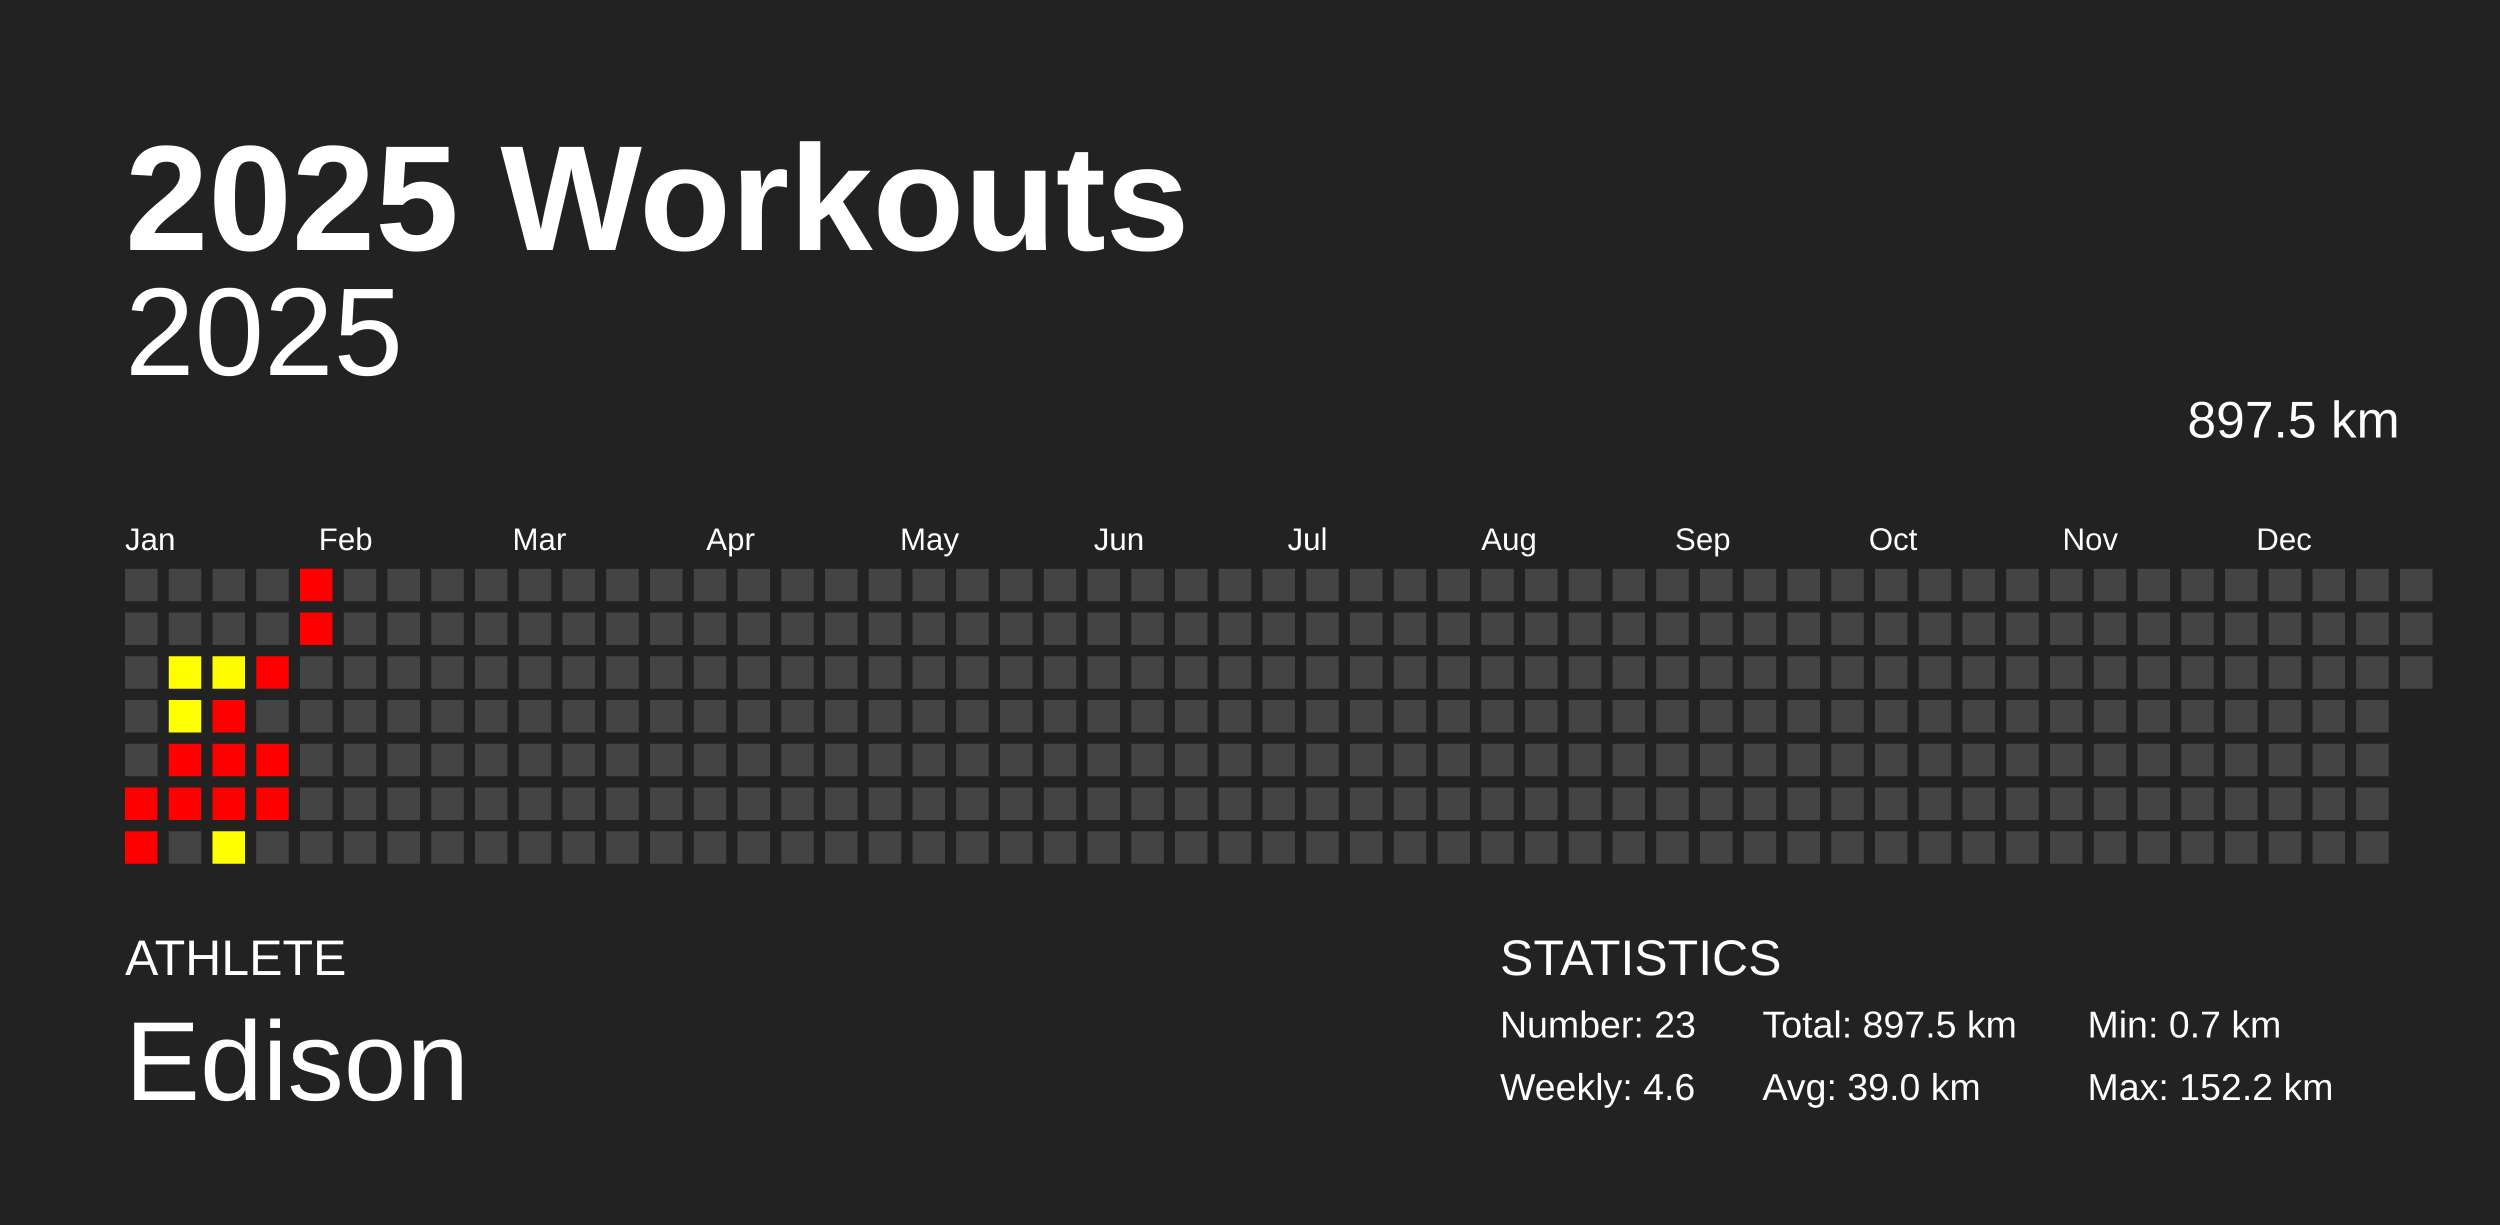
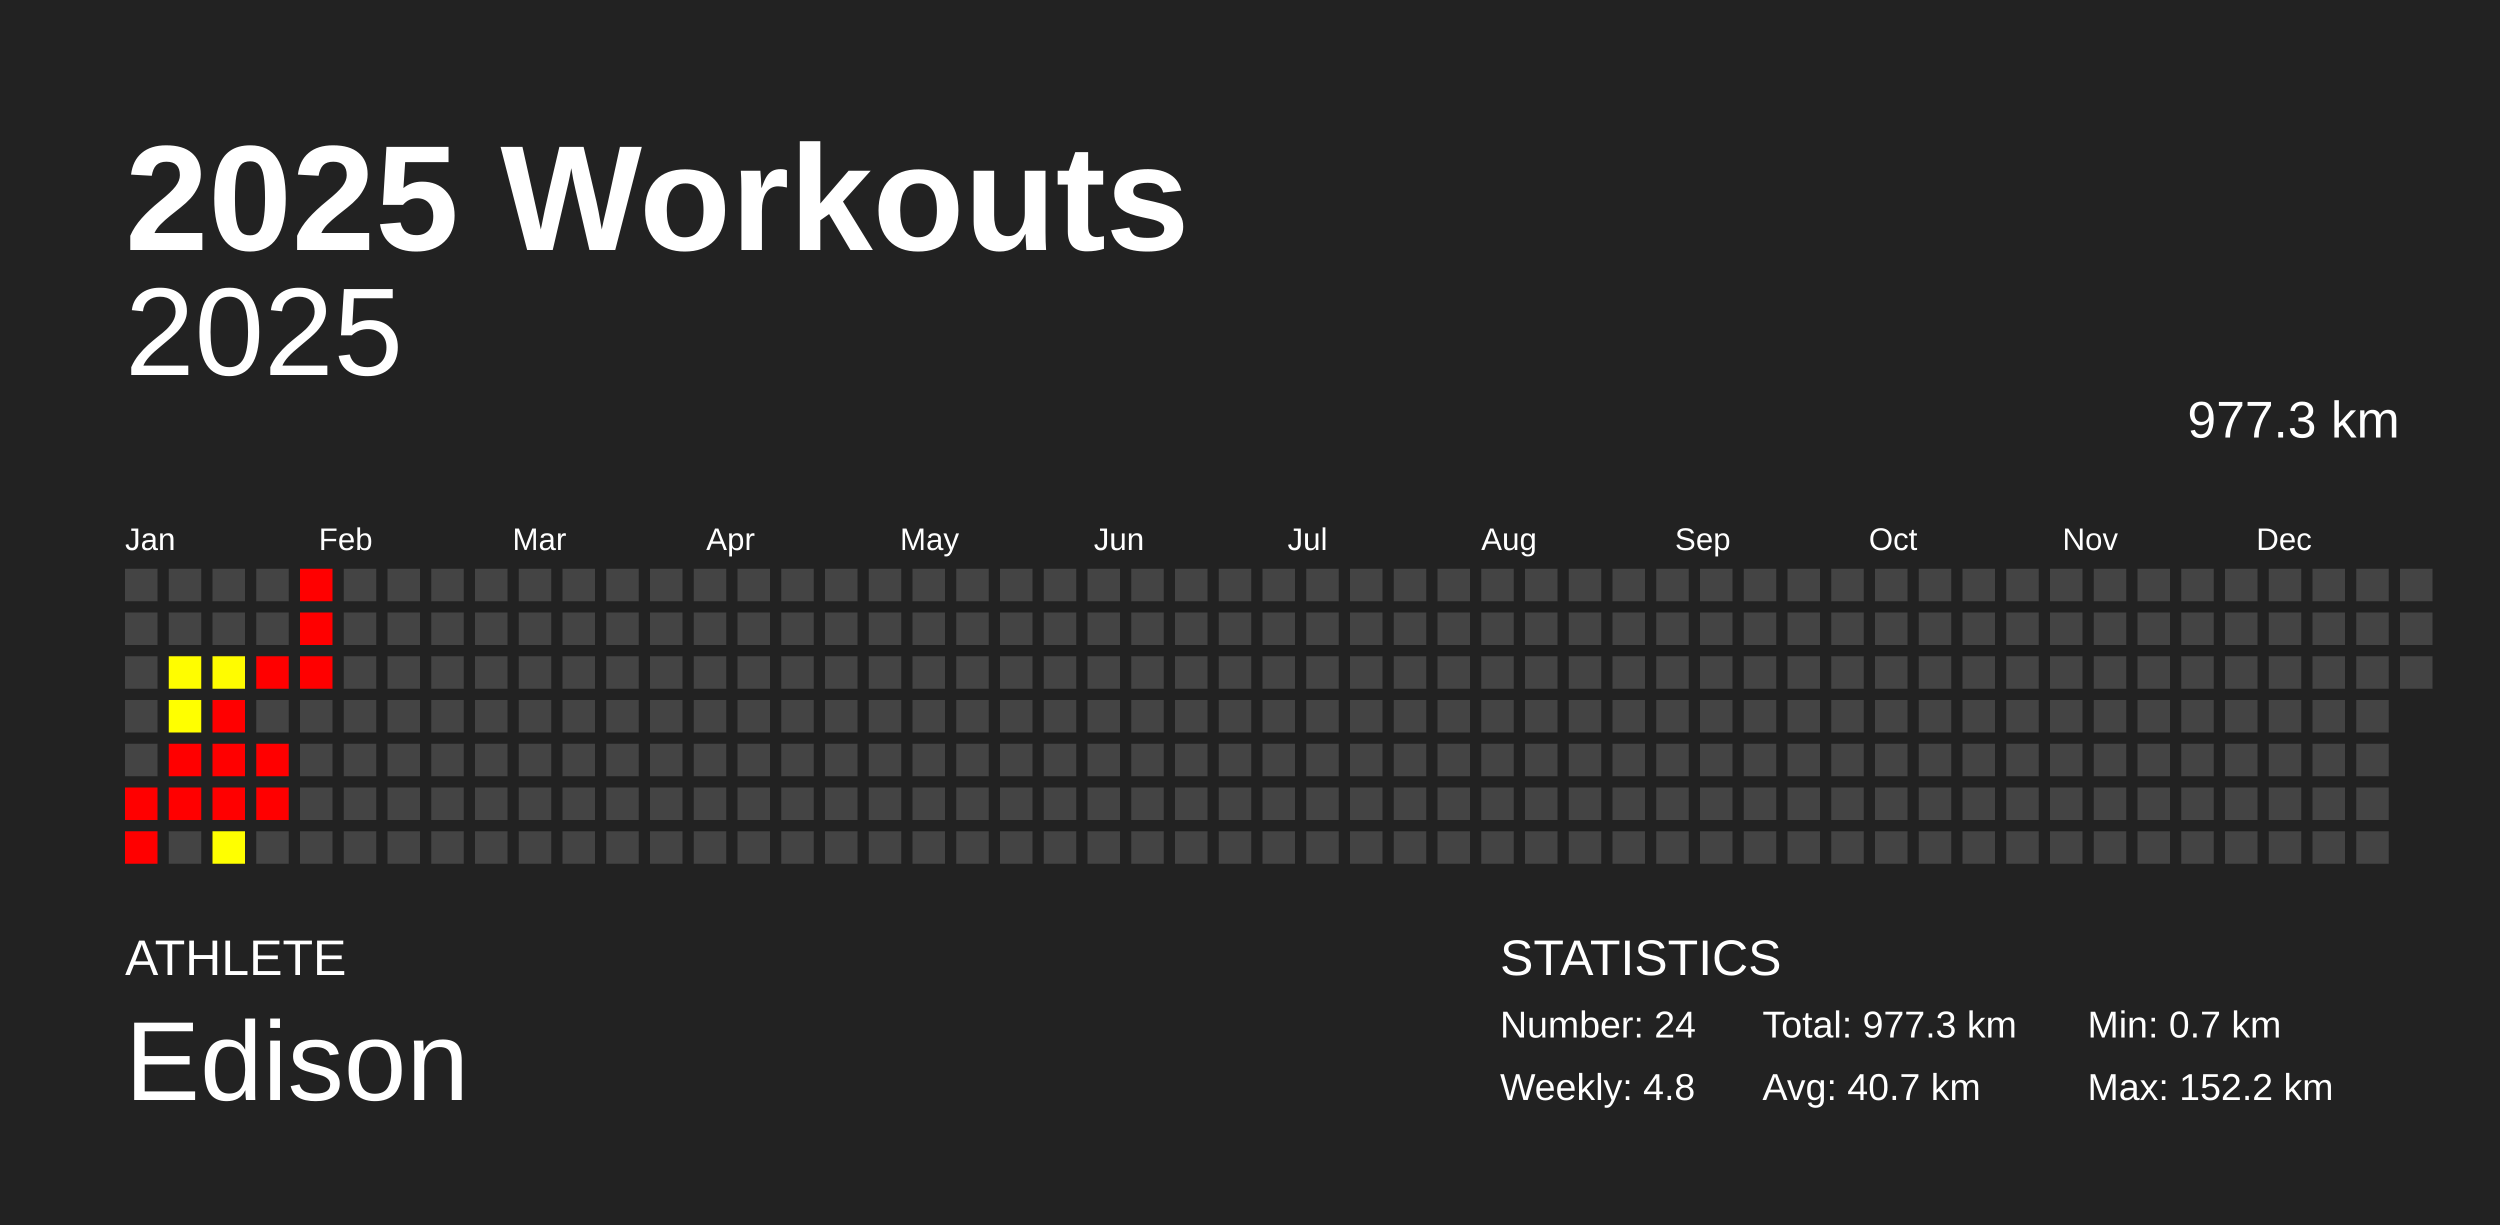
<svg xmlns="http://www.w3.org/2000/svg" baseProfile="full" height="98mm" version="1.1" viewBox="0,0,200,98" width="200mm">
  <defs />
  <rect fill="#222222" height="98" width="200" x="0" y="0" />
  <text fill="#FFFFFF" style="font-size:12px; font-family:Arial; font-weight:bold;" x="10" y="20">2025 Workouts</text>
  <text fill="#FFFFFF" style="font-size:4px; font-family:Arial" x="10" y="78">ATHLETE</text>
  <text fill="#FFFFFF" style="font-size:9px; font-family:Arial" x="10" y="88">Edison</text>
  <text fill="#FFFFFF" style="font-size:4px; font-family:Arial" x="120" y="78">STATISTICS</text>
-   <text fill="#FFFFFF" style="font-size:3px; font-family:Arial" x="120" y="83">Number: 23</text>
-   <text fill="#FFFFFF" style="font-size:3px; font-family:Arial" x="120" y="88">Weekly: 4.6</text>
-   <text fill="#FFFFFF" style="font-size:3px; font-family:Arial" x="141" y="83">Total: 897.5 km</text>
-   <text fill="#FFFFFF" style="font-size:3px; font-family:Arial" x="141" y="88">Avg: 39.0 km</text>
+   <text fill="#FFFFFF" style="font-size:3px; font-family:Arial" x="120" y="83">Number: 24</text>
+   <text fill="#FFFFFF" style="font-size:3px; font-family:Arial" x="120" y="88">Weekly: 4.8</text>
+   <text fill="#FFFFFF" style="font-size:3px; font-family:Arial" x="141" y="83">Total: 977.3 km</text>
+   <text fill="#FFFFFF" style="font-size:3px; font-family:Arial" x="141" y="88">Avg: 40.7 km</text>
  <text fill="#FFFFFF" style="font-size:3px; font-family:Arial" x="167" y="83">Min: 0.7 km</text>
  <text fill="#FFFFFF" style="font-size:3px; font-family:Arial" x="167" y="88">Max: 152.2 km</text>
  <text alignment-baseline="hanging" fill="#FFFFFF" style="font-size:10.0px; font-family:Arial;" x="10" y="30">2025</text>
-   <text alignment-baseline="hanging" fill="#FFFFFF" style="font-size:4.125px; font-family:Arial;" x="175" y="35">897.5 km</text>
+   <text alignment-baseline="hanging" fill="#FFFFFF" style="font-size:4.125px; font-family:Arial;" x="175" y="35">977.3 km</text>
  <text fill="#FFFFFF" style="font-size:2.5px; font-family:Arial" x="10.0" y="44">Jan</text>
  <text fill="#FFFFFF" style="font-size:2.5px; font-family:Arial" x="25.5" y="44">Feb</text>
  <text fill="#FFFFFF" style="font-size:2.5px; font-family:Arial" x="41.0" y="44">Mar</text>
  <text fill="#FFFFFF" style="font-size:2.5px; font-family:Arial" x="56.5" y="44">Apr</text>
  <text fill="#FFFFFF" style="font-size:2.5px; font-family:Arial" x="72.0" y="44">May</text>
  <text fill="#FFFFFF" style="font-size:2.5px; font-family:Arial" x="87.5" y="44">Jun</text>
  <text fill="#FFFFFF" style="font-size:2.5px; font-family:Arial" x="103.0" y="44">Jul</text>
  <text fill="#FFFFFF" style="font-size:2.5px; font-family:Arial" x="118.5" y="44">Aug</text>
  <text fill="#FFFFFF" style="font-size:2.5px; font-family:Arial" x="134.0" y="44">Sep</text>
  <text fill="#FFFFFF" style="font-size:2.5px; font-family:Arial" x="149.5" y="44">Oct</text>
  <text fill="#FFFFFF" style="font-size:2.5px; font-family:Arial" x="165.0" y="44">Nov</text>
  <text fill="#FFFFFF" style="font-size:2.5px; font-family:Arial" x="180.5" y="44">Dec</text>
  <rect fill="#444444" height="2.6" width="2.6" x="10.0" y="45.5" />
  <rect fill="#444444" height="2.6" width="2.6" x="10.0" y="49.0" />
  <rect fill="#444444" height="2.6" width="2.6" x="10.0" y="52.5" />
  <rect fill="#444444" height="2.6" width="2.6" x="10.0" y="56.0" />
  <rect fill="#444444" height="2.6" width="2.6" x="10.0" y="59.5" />
  <rect fill="red" height="2.6" width="2.6" x="10.0" y="63.0" />
  <rect fill="red" height="2.6" width="2.6" x="10.0" y="66.5" />
  <rect fill="#444444" height="2.6" width="2.6" x="13.5" y="45.5" />
  <rect fill="#444444" height="2.6" width="2.6" x="13.5" y="49.0" />
  <rect fill="#fffd00" height="2.6" width="2.6" x="13.5" y="52.5" />
  <rect fill="#ffff00" height="2.6" width="2.6" x="13.5" y="56.0" />
  <rect fill="red" height="2.6" width="2.6" x="13.5" y="59.5" />
  <rect fill="red" height="2.6" width="2.6" x="13.5" y="63.0" />
  <rect fill="#444444" height="2.6" width="2.6" x="13.5" y="66.5" />
  <rect fill="#444444" height="2.6" width="2.6" x="17.0" y="45.5" />
  <rect fill="#444444" height="2.6" width="2.6" x="17.0" y="49.0" />
  <rect fill="#fffc00" height="2.6" width="2.6" x="17.0" y="52.5" />
  <rect fill="red" height="2.6" width="2.6" x="17.0" y="56.0" />
  <rect fill="red" height="2.6" width="2.6" x="17.0" y="59.5" />
  <rect fill="red" height="2.6" width="2.6" x="17.0" y="63.0" />
  <rect fill="#ffff00" height="2.6" width="2.6" x="17.0" y="66.5" />
  <rect fill="#444444" height="2.6" width="2.6" x="20.5" y="45.5" />
  <rect fill="#444444" height="2.6" width="2.6" x="20.5" y="49.0" />
  <rect fill="red" height="2.6" width="2.6" x="20.5" y="52.5" />
  <rect fill="#444444" height="2.6" width="2.6" x="20.5" y="56.0" />
  <rect fill="red" height="2.6" width="2.6" x="20.5" y="59.5" />
  <rect fill="red" height="2.6" width="2.6" x="20.5" y="63.0" />
  <rect fill="#444444" height="2.6" width="2.6" x="20.5" y="66.5" />
  <rect fill="red" height="2.6" width="2.6" x="24.0" y="45.5" />
  <rect fill="red" height="2.6" width="2.6" x="24.0" y="49.0" />
-   <rect fill="#444444" height="2.6" width="2.6" x="24.0" y="52.5" />
+   <rect fill="red" height="2.6" width="2.6" x="24.0" y="52.5" />
  <rect fill="#444444" height="2.6" width="2.6" x="24.0" y="56.0" />
  <rect fill="#444444" height="2.6" width="2.6" x="24.0" y="59.5" />
  <rect fill="#444444" height="2.6" width="2.6" x="24.0" y="63.0" />
  <rect fill="#444444" height="2.6" width="2.6" x="24.0" y="66.5" />
  <rect fill="#444444" height="2.6" width="2.6" x="27.5" y="45.5" />
  <rect fill="#444444" height="2.6" width="2.6" x="27.5" y="49.0" />
  <rect fill="#444444" height="2.6" width="2.6" x="27.5" y="52.5" />
  <rect fill="#444444" height="2.6" width="2.6" x="27.5" y="56.0" />
  <rect fill="#444444" height="2.6" width="2.6" x="27.5" y="59.5" />
  <rect fill="#444444" height="2.6" width="2.6" x="27.5" y="63.0" />
  <rect fill="#444444" height="2.6" width="2.6" x="27.5" y="66.5" />
  <rect fill="#444444" height="2.6" width="2.6" x="31.0" y="45.5" />
  <rect fill="#444444" height="2.6" width="2.6" x="31.0" y="49.0" />
  <rect fill="#444444" height="2.6" width="2.6" x="31.0" y="52.5" />
  <rect fill="#444444" height="2.6" width="2.6" x="31.0" y="56.0" />
  <rect fill="#444444" height="2.6" width="2.6" x="31.0" y="59.5" />
  <rect fill="#444444" height="2.6" width="2.6" x="31.0" y="63.0" />
  <rect fill="#444444" height="2.6" width="2.6" x="31.0" y="66.5" />
  <rect fill="#444444" height="2.6" width="2.6" x="34.5" y="45.5" />
  <rect fill="#444444" height="2.6" width="2.6" x="34.5" y="49.0" />
  <rect fill="#444444" height="2.6" width="2.6" x="34.5" y="52.5" />
  <rect fill="#444444" height="2.6" width="2.6" x="34.5" y="56.0" />
  <rect fill="#444444" height="2.6" width="2.6" x="34.5" y="59.5" />
  <rect fill="#444444" height="2.6" width="2.6" x="34.5" y="63.0" />
  <rect fill="#444444" height="2.6" width="2.6" x="34.5" y="66.5" />
  <rect fill="#444444" height="2.6" width="2.6" x="38.0" y="45.5" />
  <rect fill="#444444" height="2.6" width="2.6" x="38.0" y="49.0" />
  <rect fill="#444444" height="2.6" width="2.6" x="38.0" y="52.5" />
  <rect fill="#444444" height="2.6" width="2.6" x="38.0" y="56.0" />
  <rect fill="#444444" height="2.6" width="2.6" x="38.0" y="59.5" />
  <rect fill="#444444" height="2.6" width="2.6" x="38.0" y="63.0" />
  <rect fill="#444444" height="2.6" width="2.6" x="38.0" y="66.5" />
  <rect fill="#444444" height="2.6" width="2.6" x="41.5" y="45.5" />
  <rect fill="#444444" height="2.6" width="2.6" x="41.5" y="49.0" />
  <rect fill="#444444" height="2.6" width="2.6" x="41.5" y="52.5" />
  <rect fill="#444444" height="2.6" width="2.6" x="41.5" y="56.0" />
  <rect fill="#444444" height="2.6" width="2.6" x="41.5" y="59.5" />
  <rect fill="#444444" height="2.6" width="2.6" x="41.5" y="63.0" />
  <rect fill="#444444" height="2.6" width="2.6" x="41.5" y="66.5" />
  <rect fill="#444444" height="2.6" width="2.6" x="45.0" y="45.5" />
  <rect fill="#444444" height="2.6" width="2.6" x="45.0" y="49.0" />
  <rect fill="#444444" height="2.6" width="2.6" x="45.0" y="52.5" />
  <rect fill="#444444" height="2.6" width="2.6" x="45.0" y="56.0" />
  <rect fill="#444444" height="2.6" width="2.6" x="45.0" y="59.5" />
  <rect fill="#444444" height="2.6" width="2.6" x="45.0" y="63.0" />
  <rect fill="#444444" height="2.6" width="2.6" x="45.0" y="66.5" />
  <rect fill="#444444" height="2.6" width="2.6" x="48.5" y="45.5" />
  <rect fill="#444444" height="2.6" width="2.6" x="48.5" y="49.0" />
  <rect fill="#444444" height="2.6" width="2.6" x="48.5" y="52.5" />
  <rect fill="#444444" height="2.6" width="2.6" x="48.5" y="56.0" />
  <rect fill="#444444" height="2.6" width="2.6" x="48.5" y="59.5" />
  <rect fill="#444444" height="2.6" width="2.6" x="48.5" y="63.0" />
  <rect fill="#444444" height="2.6" width="2.6" x="48.5" y="66.5" />
  <rect fill="#444444" height="2.6" width="2.6" x="52.0" y="45.5" />
  <rect fill="#444444" height="2.6" width="2.6" x="52.0" y="49.0" />
  <rect fill="#444444" height="2.6" width="2.6" x="52.0" y="52.5" />
  <rect fill="#444444" height="2.6" width="2.6" x="52.0" y="56.0" />
  <rect fill="#444444" height="2.6" width="2.6" x="52.0" y="59.5" />
  <rect fill="#444444" height="2.6" width="2.6" x="52.0" y="63.0" />
  <rect fill="#444444" height="2.6" width="2.6" x="52.0" y="66.5" />
  <rect fill="#444444" height="2.6" width="2.6" x="55.5" y="45.5" />
  <rect fill="#444444" height="2.6" width="2.6" x="55.5" y="49.0" />
  <rect fill="#444444" height="2.6" width="2.6" x="55.5" y="52.5" />
  <rect fill="#444444" height="2.6" width="2.6" x="55.5" y="56.0" />
  <rect fill="#444444" height="2.6" width="2.6" x="55.5" y="59.5" />
  <rect fill="#444444" height="2.6" width="2.6" x="55.5" y="63.0" />
  <rect fill="#444444" height="2.6" width="2.6" x="55.5" y="66.5" />
  <rect fill="#444444" height="2.6" width="2.6" x="59.0" y="45.5" />
  <rect fill="#444444" height="2.6" width="2.6" x="59.0" y="49.0" />
  <rect fill="#444444" height="2.6" width="2.6" x="59.0" y="52.5" />
  <rect fill="#444444" height="2.6" width="2.6" x="59.0" y="56.0" />
  <rect fill="#444444" height="2.6" width="2.6" x="59.0" y="59.5" />
  <rect fill="#444444" height="2.6" width="2.6" x="59.0" y="63.0" />
  <rect fill="#444444" height="2.6" width="2.6" x="59.0" y="66.5" />
  <rect fill="#444444" height="2.6" width="2.6" x="62.5" y="45.5" />
  <rect fill="#444444" height="2.6" width="2.6" x="62.5" y="49.0" />
  <rect fill="#444444" height="2.6" width="2.6" x="62.5" y="52.5" />
  <rect fill="#444444" height="2.6" width="2.6" x="62.5" y="56.0" />
  <rect fill="#444444" height="2.6" width="2.6" x="62.5" y="59.5" />
  <rect fill="#444444" height="2.6" width="2.6" x="62.5" y="63.0" />
  <rect fill="#444444" height="2.6" width="2.6" x="62.5" y="66.5" />
  <rect fill="#444444" height="2.6" width="2.6" x="66.0" y="45.5" />
  <rect fill="#444444" height="2.6" width="2.6" x="66.0" y="49.0" />
  <rect fill="#444444" height="2.6" width="2.6" x="66.0" y="52.5" />
  <rect fill="#444444" height="2.6" width="2.6" x="66.0" y="56.0" />
  <rect fill="#444444" height="2.6" width="2.6" x="66.0" y="59.5" />
  <rect fill="#444444" height="2.6" width="2.6" x="66.0" y="63.0" />
  <rect fill="#444444" height="2.6" width="2.6" x="66.0" y="66.5" />
  <rect fill="#444444" height="2.6" width="2.6" x="69.5" y="45.5" />
  <rect fill="#444444" height="2.6" width="2.6" x="69.5" y="49.0" />
  <rect fill="#444444" height="2.6" width="2.6" x="69.5" y="52.5" />
  <rect fill="#444444" height="2.6" width="2.6" x="69.5" y="56.0" />
  <rect fill="#444444" height="2.6" width="2.6" x="69.5" y="59.5" />
  <rect fill="#444444" height="2.6" width="2.6" x="69.5" y="63.0" />
  <rect fill="#444444" height="2.6" width="2.6" x="69.5" y="66.5" />
  <rect fill="#444444" height="2.6" width="2.6" x="73.0" y="45.5" />
  <rect fill="#444444" height="2.6" width="2.6" x="73.0" y="49.0" />
  <rect fill="#444444" height="2.6" width="2.6" x="73.0" y="52.5" />
  <rect fill="#444444" height="2.6" width="2.6" x="73.0" y="56.0" />
  <rect fill="#444444" height="2.6" width="2.6" x="73.0" y="59.5" />
  <rect fill="#444444" height="2.6" width="2.6" x="73.0" y="63.0" />
  <rect fill="#444444" height="2.6" width="2.6" x="73.0" y="66.5" />
  <rect fill="#444444" height="2.6" width="2.6" x="76.5" y="45.5" />
  <rect fill="#444444" height="2.6" width="2.6" x="76.5" y="49.0" />
  <rect fill="#444444" height="2.6" width="2.6" x="76.5" y="52.5" />
  <rect fill="#444444" height="2.6" width="2.6" x="76.5" y="56.0" />
  <rect fill="#444444" height="2.6" width="2.6" x="76.5" y="59.5" />
  <rect fill="#444444" height="2.6" width="2.6" x="76.5" y="63.0" />
  <rect fill="#444444" height="2.6" width="2.6" x="76.5" y="66.5" />
  <rect fill="#444444" height="2.6" width="2.6" x="80.0" y="45.5" />
  <rect fill="#444444" height="2.6" width="2.6" x="80.0" y="49.0" />
  <rect fill="#444444" height="2.6" width="2.6" x="80.0" y="52.5" />
  <rect fill="#444444" height="2.6" width="2.6" x="80.0" y="56.0" />
  <rect fill="#444444" height="2.6" width="2.6" x="80.0" y="59.5" />
  <rect fill="#444444" height="2.6" width="2.6" x="80.0" y="63.0" />
  <rect fill="#444444" height="2.6" width="2.6" x="80.0" y="66.5" />
  <rect fill="#444444" height="2.6" width="2.6" x="83.5" y="45.5" />
  <rect fill="#444444" height="2.6" width="2.6" x="83.5" y="49.0" />
  <rect fill="#444444" height="2.6" width="2.6" x="83.5" y="52.5" />
  <rect fill="#444444" height="2.6" width="2.6" x="83.5" y="56.0" />
  <rect fill="#444444" height="2.6" width="2.6" x="83.5" y="59.5" />
  <rect fill="#444444" height="2.6" width="2.6" x="83.5" y="63.0" />
  <rect fill="#444444" height="2.6" width="2.6" x="83.5" y="66.5" />
  <rect fill="#444444" height="2.6" width="2.6" x="87.0" y="45.5" />
  <rect fill="#444444" height="2.6" width="2.6" x="87.0" y="49.0" />
  <rect fill="#444444" height="2.6" width="2.6" x="87.0" y="52.5" />
  <rect fill="#444444" height="2.6" width="2.6" x="87.0" y="56.0" />
  <rect fill="#444444" height="2.6" width="2.6" x="87.0" y="59.5" />
  <rect fill="#444444" height="2.6" width="2.6" x="87.0" y="63.0" />
  <rect fill="#444444" height="2.6" width="2.6" x="87.0" y="66.5" />
  <rect fill="#444444" height="2.6" width="2.6" x="90.5" y="45.5" />
  <rect fill="#444444" height="2.6" width="2.6" x="90.5" y="49.0" />
  <rect fill="#444444" height="2.6" width="2.6" x="90.5" y="52.5" />
  <rect fill="#444444" height="2.6" width="2.6" x="90.5" y="56.0" />
  <rect fill="#444444" height="2.6" width="2.6" x="90.5" y="59.5" />
  <rect fill="#444444" height="2.6" width="2.6" x="90.5" y="63.0" />
  <rect fill="#444444" height="2.6" width="2.6" x="90.5" y="66.5" />
  <rect fill="#444444" height="2.6" width="2.6" x="94.0" y="45.5" />
  <rect fill="#444444" height="2.6" width="2.6" x="94.0" y="49.0" />
  <rect fill="#444444" height="2.6" width="2.6" x="94.0" y="52.5" />
  <rect fill="#444444" height="2.6" width="2.6" x="94.0" y="56.0" />
  <rect fill="#444444" height="2.6" width="2.6" x="94.0" y="59.5" />
  <rect fill="#444444" height="2.6" width="2.6" x="94.0" y="63.0" />
  <rect fill="#444444" height="2.6" width="2.6" x="94.0" y="66.5" />
  <rect fill="#444444" height="2.6" width="2.6" x="97.5" y="45.5" />
  <rect fill="#444444" height="2.6" width="2.6" x="97.5" y="49.0" />
  <rect fill="#444444" height="2.6" width="2.6" x="97.5" y="52.5" />
  <rect fill="#444444" height="2.6" width="2.6" x="97.5" y="56.0" />
  <rect fill="#444444" height="2.6" width="2.6" x="97.5" y="59.5" />
  <rect fill="#444444" height="2.6" width="2.6" x="97.5" y="63.0" />
  <rect fill="#444444" height="2.6" width="2.6" x="97.5" y="66.5" />
  <rect fill="#444444" height="2.6" width="2.6" x="101.0" y="45.5" />
  <rect fill="#444444" height="2.6" width="2.6" x="101.0" y="49.0" />
  <rect fill="#444444" height="2.6" width="2.6" x="101.0" y="52.5" />
  <rect fill="#444444" height="2.6" width="2.6" x="101.0" y="56.0" />
  <rect fill="#444444" height="2.6" width="2.6" x="101.0" y="59.5" />
  <rect fill="#444444" height="2.6" width="2.6" x="101.0" y="63.0" />
  <rect fill="#444444" height="2.6" width="2.6" x="101.0" y="66.5" />
  <rect fill="#444444" height="2.6" width="2.6" x="104.5" y="45.5" />
  <rect fill="#444444" height="2.6" width="2.6" x="104.5" y="49.0" />
  <rect fill="#444444" height="2.6" width="2.6" x="104.5" y="52.5" />
  <rect fill="#444444" height="2.6" width="2.6" x="104.5" y="56.0" />
  <rect fill="#444444" height="2.6" width="2.6" x="104.5" y="59.5" />
  <rect fill="#444444" height="2.6" width="2.6" x="104.5" y="63.0" />
  <rect fill="#444444" height="2.6" width="2.6" x="104.5" y="66.5" />
  <rect fill="#444444" height="2.6" width="2.6" x="108.0" y="45.5" />
  <rect fill="#444444" height="2.6" width="2.6" x="108.0" y="49.0" />
  <rect fill="#444444" height="2.6" width="2.6" x="108.0" y="52.5" />
  <rect fill="#444444" height="2.6" width="2.6" x="108.0" y="56.0" />
  <rect fill="#444444" height="2.6" width="2.6" x="108.0" y="59.5" />
  <rect fill="#444444" height="2.6" width="2.6" x="108.0" y="63.0" />
  <rect fill="#444444" height="2.6" width="2.6" x="108.0" y="66.5" />
  <rect fill="#444444" height="2.6" width="2.6" x="111.5" y="45.5" />
  <rect fill="#444444" height="2.6" width="2.6" x="111.5" y="49.0" />
  <rect fill="#444444" height="2.6" width="2.6" x="111.5" y="52.5" />
  <rect fill="#444444" height="2.6" width="2.6" x="111.5" y="56.0" />
  <rect fill="#444444" height="2.6" width="2.6" x="111.5" y="59.5" />
  <rect fill="#444444" height="2.6" width="2.6" x="111.5" y="63.0" />
  <rect fill="#444444" height="2.6" width="2.6" x="111.5" y="66.5" />
  <rect fill="#444444" height="2.6" width="2.6" x="115.0" y="45.5" />
  <rect fill="#444444" height="2.6" width="2.6" x="115.0" y="49.0" />
  <rect fill="#444444" height="2.6" width="2.6" x="115.0" y="52.5" />
  <rect fill="#444444" height="2.6" width="2.6" x="115.0" y="56.0" />
  <rect fill="#444444" height="2.6" width="2.6" x="115.0" y="59.5" />
  <rect fill="#444444" height="2.6" width="2.6" x="115.0" y="63.0" />
  <rect fill="#444444" height="2.6" width="2.6" x="115.0" y="66.5" />
  <rect fill="#444444" height="2.6" width="2.6" x="118.5" y="45.5" />
  <rect fill="#444444" height="2.6" width="2.6" x="118.5" y="49.0" />
  <rect fill="#444444" height="2.6" width="2.6" x="118.5" y="52.5" />
  <rect fill="#444444" height="2.6" width="2.6" x="118.5" y="56.0" />
  <rect fill="#444444" height="2.6" width="2.6" x="118.5" y="59.5" />
  <rect fill="#444444" height="2.6" width="2.6" x="118.5" y="63.0" />
  <rect fill="#444444" height="2.6" width="2.6" x="118.5" y="66.5" />
  <rect fill="#444444" height="2.6" width="2.6" x="122.0" y="45.5" />
  <rect fill="#444444" height="2.6" width="2.6" x="122.0" y="49.0" />
  <rect fill="#444444" height="2.6" width="2.6" x="122.0" y="52.5" />
  <rect fill="#444444" height="2.6" width="2.6" x="122.0" y="56.0" />
  <rect fill="#444444" height="2.6" width="2.6" x="122.0" y="59.5" />
  <rect fill="#444444" height="2.6" width="2.6" x="122.0" y="63.0" />
  <rect fill="#444444" height="2.6" width="2.6" x="122.0" y="66.5" />
  <rect fill="#444444" height="2.6" width="2.6" x="125.5" y="45.5" />
  <rect fill="#444444" height="2.6" width="2.6" x="125.5" y="49.0" />
  <rect fill="#444444" height="2.6" width="2.6" x="125.5" y="52.5" />
  <rect fill="#444444" height="2.6" width="2.6" x="125.5" y="56.0" />
  <rect fill="#444444" height="2.6" width="2.6" x="125.5" y="59.5" />
  <rect fill="#444444" height="2.6" width="2.6" x="125.5" y="63.0" />
  <rect fill="#444444" height="2.6" width="2.6" x="125.5" y="66.5" />
  <rect fill="#444444" height="2.6" width="2.6" x="129.0" y="45.5" />
  <rect fill="#444444" height="2.6" width="2.6" x="129.0" y="49.0" />
  <rect fill="#444444" height="2.6" width="2.6" x="129.0" y="52.5" />
  <rect fill="#444444" height="2.6" width="2.6" x="129.0" y="56.0" />
  <rect fill="#444444" height="2.6" width="2.6" x="129.0" y="59.5" />
  <rect fill="#444444" height="2.6" width="2.6" x="129.0" y="63.0" />
  <rect fill="#444444" height="2.6" width="2.6" x="129.0" y="66.5" />
  <rect fill="#444444" height="2.6" width="2.6" x="132.5" y="45.5" />
  <rect fill="#444444" height="2.6" width="2.6" x="132.5" y="49.0" />
  <rect fill="#444444" height="2.6" width="2.6" x="132.5" y="52.5" />
  <rect fill="#444444" height="2.6" width="2.6" x="132.5" y="56.0" />
  <rect fill="#444444" height="2.6" width="2.6" x="132.5" y="59.5" />
  <rect fill="#444444" height="2.6" width="2.6" x="132.5" y="63.0" />
  <rect fill="#444444" height="2.6" width="2.6" x="132.5" y="66.5" />
  <rect fill="#444444" height="2.6" width="2.6" x="136.0" y="45.5" />
  <rect fill="#444444" height="2.6" width="2.6" x="136.0" y="49.0" />
  <rect fill="#444444" height="2.6" width="2.6" x="136.0" y="52.5" />
  <rect fill="#444444" height="2.6" width="2.6" x="136.0" y="56.0" />
  <rect fill="#444444" height="2.6" width="2.6" x="136.0" y="59.5" />
  <rect fill="#444444" height="2.6" width="2.6" x="136.0" y="63.0" />
  <rect fill="#444444" height="2.6" width="2.6" x="136.0" y="66.5" />
  <rect fill="#444444" height="2.6" width="2.6" x="139.5" y="45.5" />
  <rect fill="#444444" height="2.6" width="2.6" x="139.5" y="49.0" />
  <rect fill="#444444" height="2.6" width="2.6" x="139.5" y="52.5" />
  <rect fill="#444444" height="2.6" width="2.6" x="139.5" y="56.0" />
  <rect fill="#444444" height="2.6" width="2.6" x="139.5" y="59.5" />
  <rect fill="#444444" height="2.6" width="2.6" x="139.5" y="63.0" />
  <rect fill="#444444" height="2.6" width="2.6" x="139.5" y="66.5" />
  <rect fill="#444444" height="2.6" width="2.6" x="143.0" y="45.5" />
  <rect fill="#444444" height="2.6" width="2.6" x="143.0" y="49.0" />
  <rect fill="#444444" height="2.6" width="2.6" x="143.0" y="52.5" />
  <rect fill="#444444" height="2.6" width="2.6" x="143.0" y="56.0" />
  <rect fill="#444444" height="2.6" width="2.6" x="143.0" y="59.5" />
  <rect fill="#444444" height="2.6" width="2.6" x="143.0" y="63.0" />
  <rect fill="#444444" height="2.6" width="2.6" x="143.0" y="66.5" />
  <rect fill="#444444" height="2.6" width="2.6" x="146.5" y="45.5" />
  <rect fill="#444444" height="2.6" width="2.6" x="146.5" y="49.0" />
  <rect fill="#444444" height="2.6" width="2.6" x="146.5" y="52.5" />
  <rect fill="#444444" height="2.6" width="2.6" x="146.5" y="56.0" />
  <rect fill="#444444" height="2.6" width="2.6" x="146.5" y="59.5" />
  <rect fill="#444444" height="2.6" width="2.6" x="146.5" y="63.0" />
  <rect fill="#444444" height="2.6" width="2.6" x="146.5" y="66.5" />
  <rect fill="#444444" height="2.6" width="2.6" x="150.0" y="45.5" />
  <rect fill="#444444" height="2.6" width="2.6" x="150.0" y="49.0" />
  <rect fill="#444444" height="2.6" width="2.6" x="150.0" y="52.5" />
  <rect fill="#444444" height="2.6" width="2.6" x="150.0" y="56.0" />
  <rect fill="#444444" height="2.6" width="2.6" x="150.0" y="59.5" />
  <rect fill="#444444" height="2.6" width="2.6" x="150.0" y="63.0" />
  <rect fill="#444444" height="2.6" width="2.6" x="150.0" y="66.5" />
  <rect fill="#444444" height="2.6" width="2.6" x="153.5" y="45.5" />
  <rect fill="#444444" height="2.6" width="2.6" x="153.5" y="49.0" />
  <rect fill="#444444" height="2.6" width="2.6" x="153.5" y="52.5" />
  <rect fill="#444444" height="2.6" width="2.6" x="153.5" y="56.0" />
  <rect fill="#444444" height="2.6" width="2.6" x="153.5" y="59.5" />
  <rect fill="#444444" height="2.6" width="2.6" x="153.5" y="63.0" />
  <rect fill="#444444" height="2.6" width="2.6" x="153.5" y="66.5" />
  <rect fill="#444444" height="2.6" width="2.6" x="157.0" y="45.5" />
  <rect fill="#444444" height="2.6" width="2.6" x="157.0" y="49.0" />
  <rect fill="#444444" height="2.6" width="2.6" x="157.0" y="52.5" />
  <rect fill="#444444" height="2.6" width="2.6" x="157.0" y="56.0" />
  <rect fill="#444444" height="2.6" width="2.6" x="157.0" y="59.5" />
  <rect fill="#444444" height="2.6" width="2.6" x="157.0" y="63.0" />
  <rect fill="#444444" height="2.6" width="2.6" x="157.0" y="66.5" />
  <rect fill="#444444" height="2.6" width="2.6" x="160.5" y="45.5" />
  <rect fill="#444444" height="2.6" width="2.6" x="160.5" y="49.0" />
  <rect fill="#444444" height="2.6" width="2.6" x="160.5" y="52.5" />
  <rect fill="#444444" height="2.6" width="2.6" x="160.5" y="56.0" />
  <rect fill="#444444" height="2.6" width="2.6" x="160.5" y="59.5" />
  <rect fill="#444444" height="2.6" width="2.6" x="160.5" y="63.0" />
  <rect fill="#444444" height="2.6" width="2.6" x="160.5" y="66.5" />
  <rect fill="#444444" height="2.6" width="2.6" x="164.0" y="45.5" />
  <rect fill="#444444" height="2.6" width="2.6" x="164.0" y="49.0" />
  <rect fill="#444444" height="2.6" width="2.6" x="164.0" y="52.5" />
  <rect fill="#444444" height="2.6" width="2.6" x="164.0" y="56.0" />
  <rect fill="#444444" height="2.6" width="2.6" x="164.0" y="59.5" />
  <rect fill="#444444" height="2.6" width="2.6" x="164.0" y="63.0" />
  <rect fill="#444444" height="2.6" width="2.6" x="164.0" y="66.5" />
  <rect fill="#444444" height="2.6" width="2.6" x="167.5" y="45.5" />
  <rect fill="#444444" height="2.6" width="2.6" x="167.5" y="49.0" />
  <rect fill="#444444" height="2.6" width="2.6" x="167.5" y="52.5" />
  <rect fill="#444444" height="2.6" width="2.6" x="167.5" y="56.0" />
  <rect fill="#444444" height="2.6" width="2.6" x="167.5" y="59.5" />
  <rect fill="#444444" height="2.6" width="2.6" x="167.5" y="63.0" />
  <rect fill="#444444" height="2.6" width="2.6" x="167.5" y="66.5" />
  <rect fill="#444444" height="2.6" width="2.6" x="171.0" y="45.5" />
  <rect fill="#444444" height="2.6" width="2.6" x="171.0" y="49.0" />
  <rect fill="#444444" height="2.6" width="2.6" x="171.0" y="52.5" />
  <rect fill="#444444" height="2.6" width="2.6" x="171.0" y="56.0" />
  <rect fill="#444444" height="2.6" width="2.6" x="171.0" y="59.5" />
  <rect fill="#444444" height="2.6" width="2.6" x="171.0" y="63.0" />
  <rect fill="#444444" height="2.6" width="2.6" x="171.0" y="66.5" />
  <rect fill="#444444" height="2.6" width="2.6" x="174.5" y="45.5" />
  <rect fill="#444444" height="2.6" width="2.6" x="174.5" y="49.0" />
  <rect fill="#444444" height="2.6" width="2.6" x="174.5" y="52.5" />
  <rect fill="#444444" height="2.6" width="2.6" x="174.5" y="56.0" />
  <rect fill="#444444" height="2.6" width="2.6" x="174.5" y="59.5" />
  <rect fill="#444444" height="2.6" width="2.6" x="174.5" y="63.0" />
  <rect fill="#444444" height="2.6" width="2.6" x="174.5" y="66.5" />
  <rect fill="#444444" height="2.6" width="2.6" x="178.0" y="45.5" />
  <rect fill="#444444" height="2.6" width="2.6" x="178.0" y="49.0" />
  <rect fill="#444444" height="2.6" width="2.6" x="178.0" y="52.5" />
  <rect fill="#444444" height="2.6" width="2.6" x="178.0" y="56.0" />
  <rect fill="#444444" height="2.6" width="2.6" x="178.0" y="59.5" />
  <rect fill="#444444" height="2.6" width="2.6" x="178.0" y="63.0" />
  <rect fill="#444444" height="2.6" width="2.6" x="178.0" y="66.5" />
  <rect fill="#444444" height="2.6" width="2.6" x="181.5" y="45.5" />
  <rect fill="#444444" height="2.6" width="2.6" x="181.5" y="49.0" />
  <rect fill="#444444" height="2.6" width="2.6" x="181.5" y="52.5" />
  <rect fill="#444444" height="2.6" width="2.6" x="181.5" y="56.0" />
  <rect fill="#444444" height="2.6" width="2.6" x="181.5" y="59.5" />
  <rect fill="#444444" height="2.6" width="2.6" x="181.5" y="63.0" />
  <rect fill="#444444" height="2.6" width="2.6" x="181.5" y="66.5" />
  <rect fill="#444444" height="2.6" width="2.6" x="185.0" y="45.5" />
  <rect fill="#444444" height="2.6" width="2.6" x="185.0" y="49.0" />
  <rect fill="#444444" height="2.6" width="2.6" x="185.0" y="52.5" />
  <rect fill="#444444" height="2.6" width="2.6" x="185.0" y="56.0" />
  <rect fill="#444444" height="2.6" width="2.6" x="185.0" y="59.5" />
  <rect fill="#444444" height="2.6" width="2.6" x="185.0" y="63.0" />
  <rect fill="#444444" height="2.6" width="2.6" x="185.0" y="66.5" />
  <rect fill="#444444" height="2.6" width="2.6" x="188.5" y="45.5" />
  <rect fill="#444444" height="2.6" width="2.6" x="188.5" y="49.0" />
  <rect fill="#444444" height="2.6" width="2.6" x="188.5" y="52.5" />
  <rect fill="#444444" height="2.6" width="2.6" x="188.5" y="56.0" />
  <rect fill="#444444" height="2.6" width="2.6" x="188.5" y="59.5" />
  <rect fill="#444444" height="2.6" width="2.6" x="188.5" y="63.0" />
  <rect fill="#444444" height="2.6" width="2.6" x="188.5" y="66.5" />
  <rect fill="#444444" height="2.6" width="2.6" x="192.0" y="45.5" />
  <rect fill="#444444" height="2.6" width="2.6" x="192.0" y="49.0" />
  <rect fill="#444444" height="2.6" width="2.6" x="192.0" y="52.5" />
</svg>
